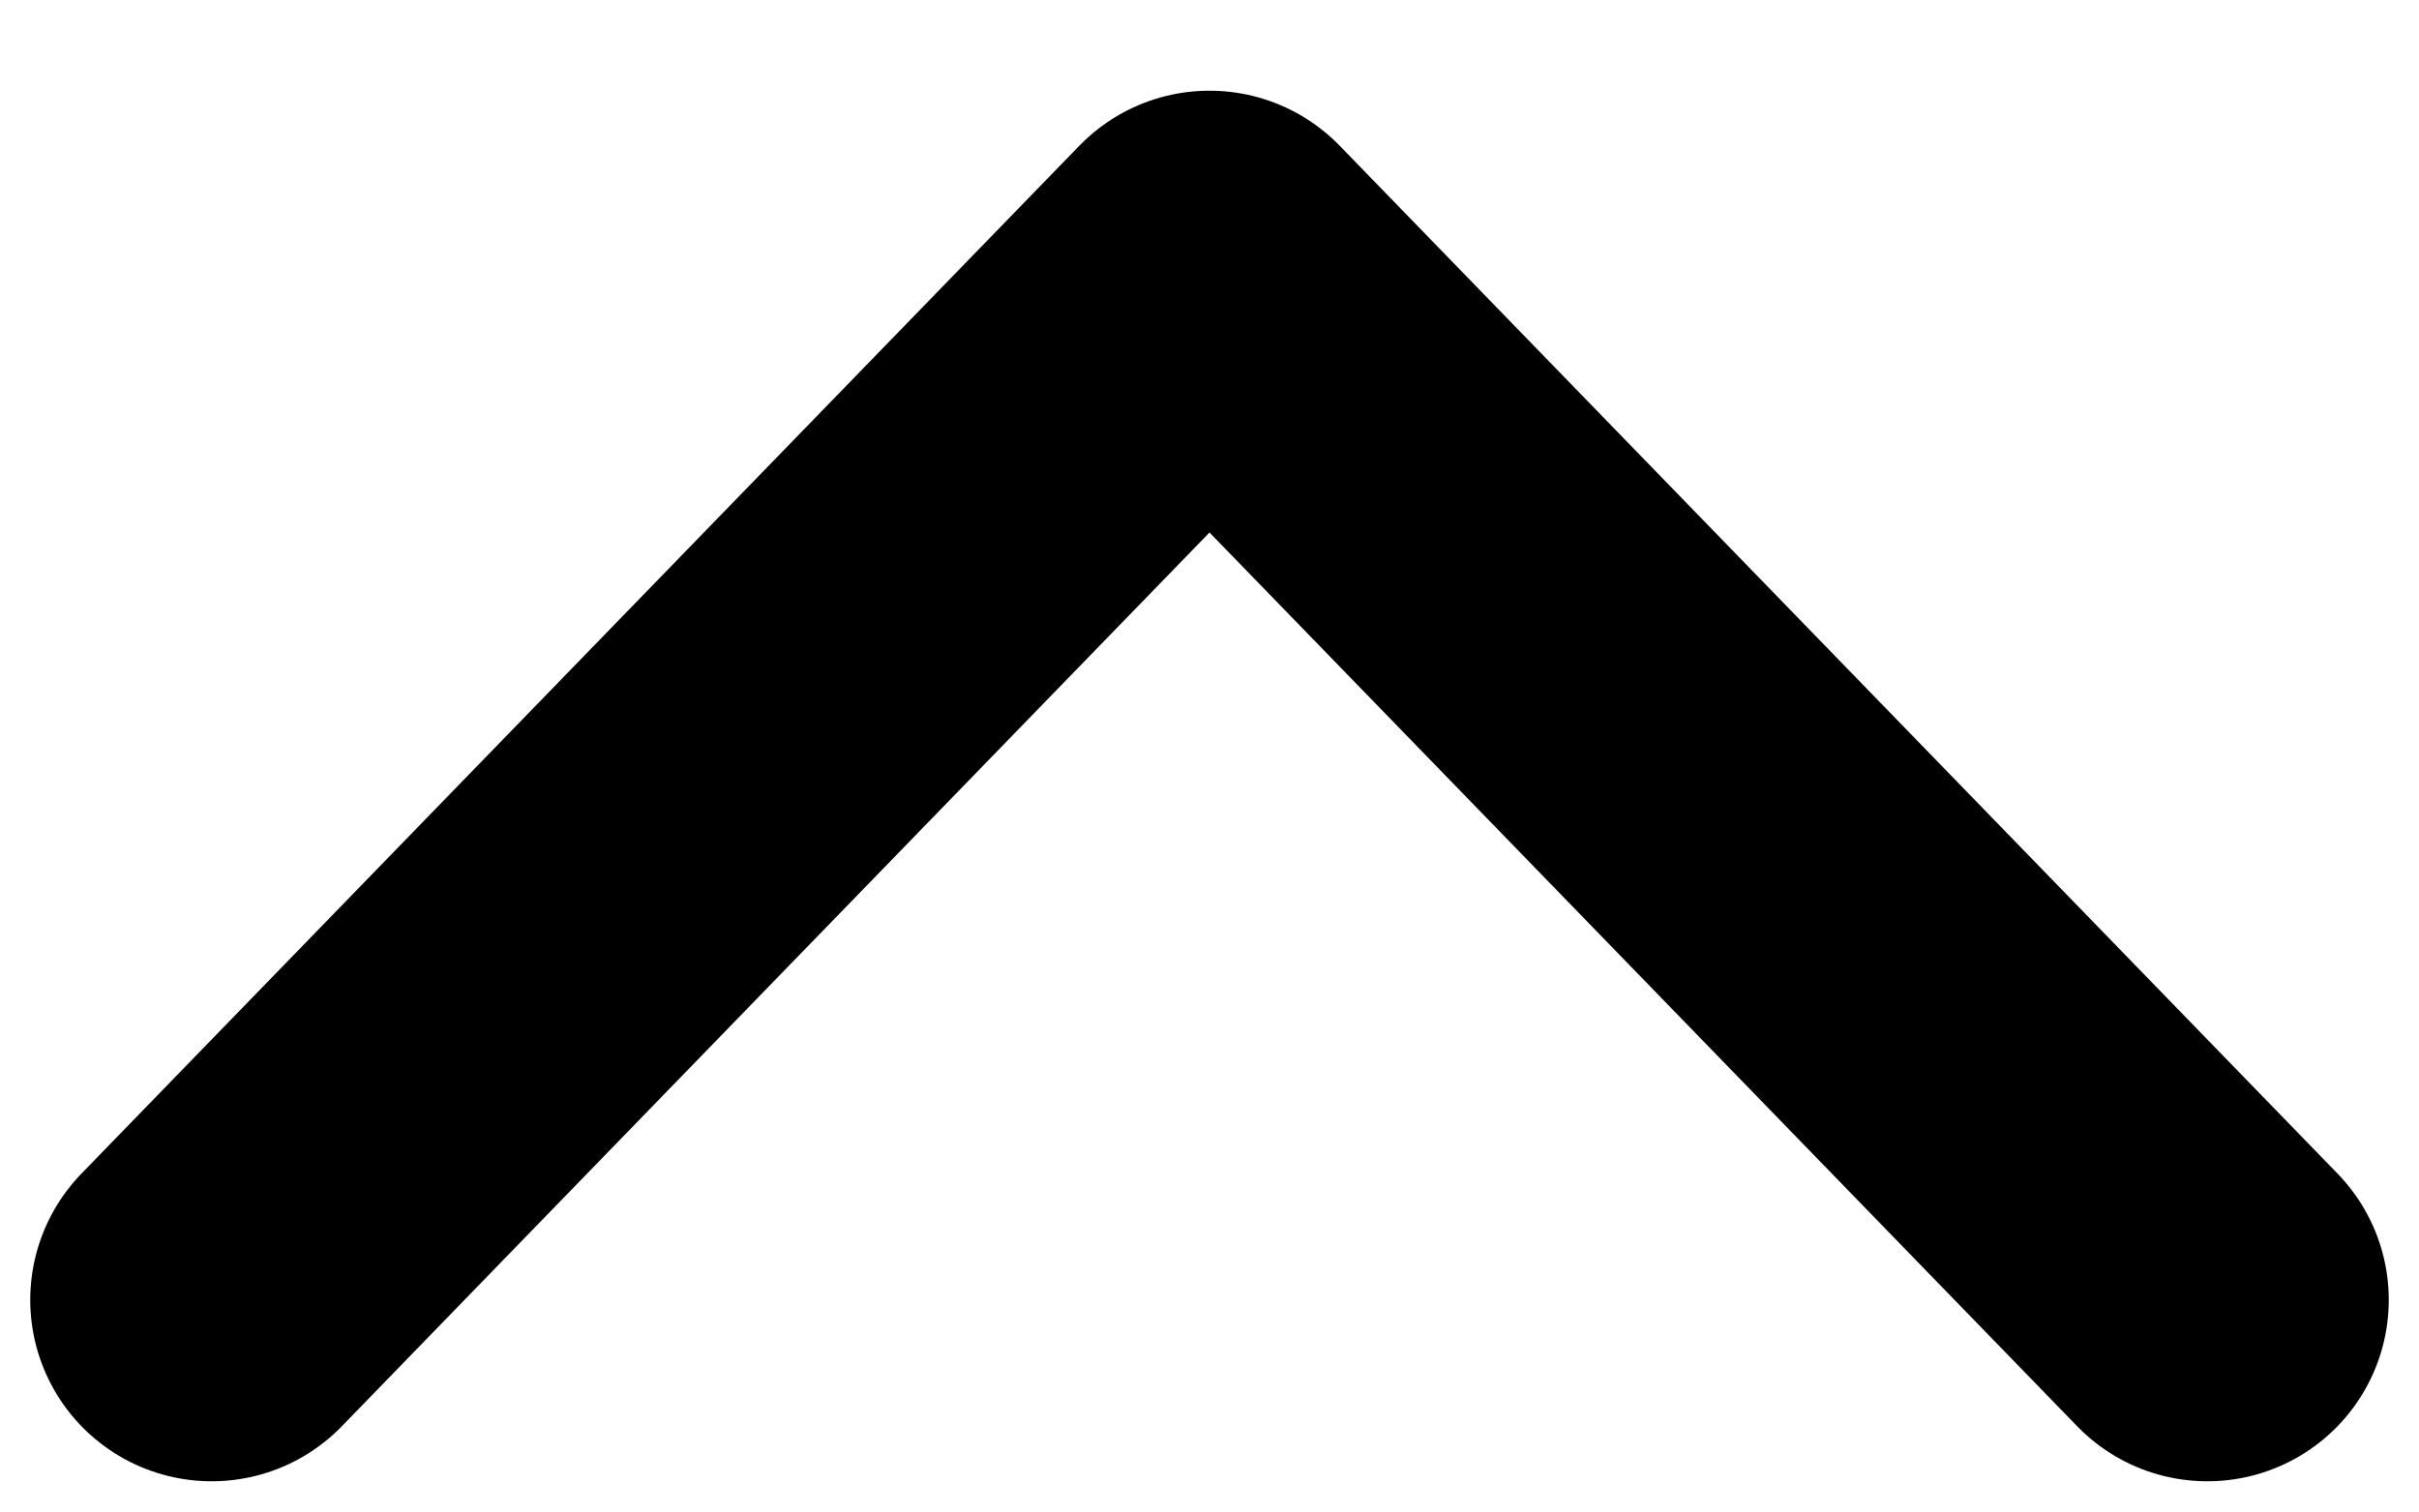
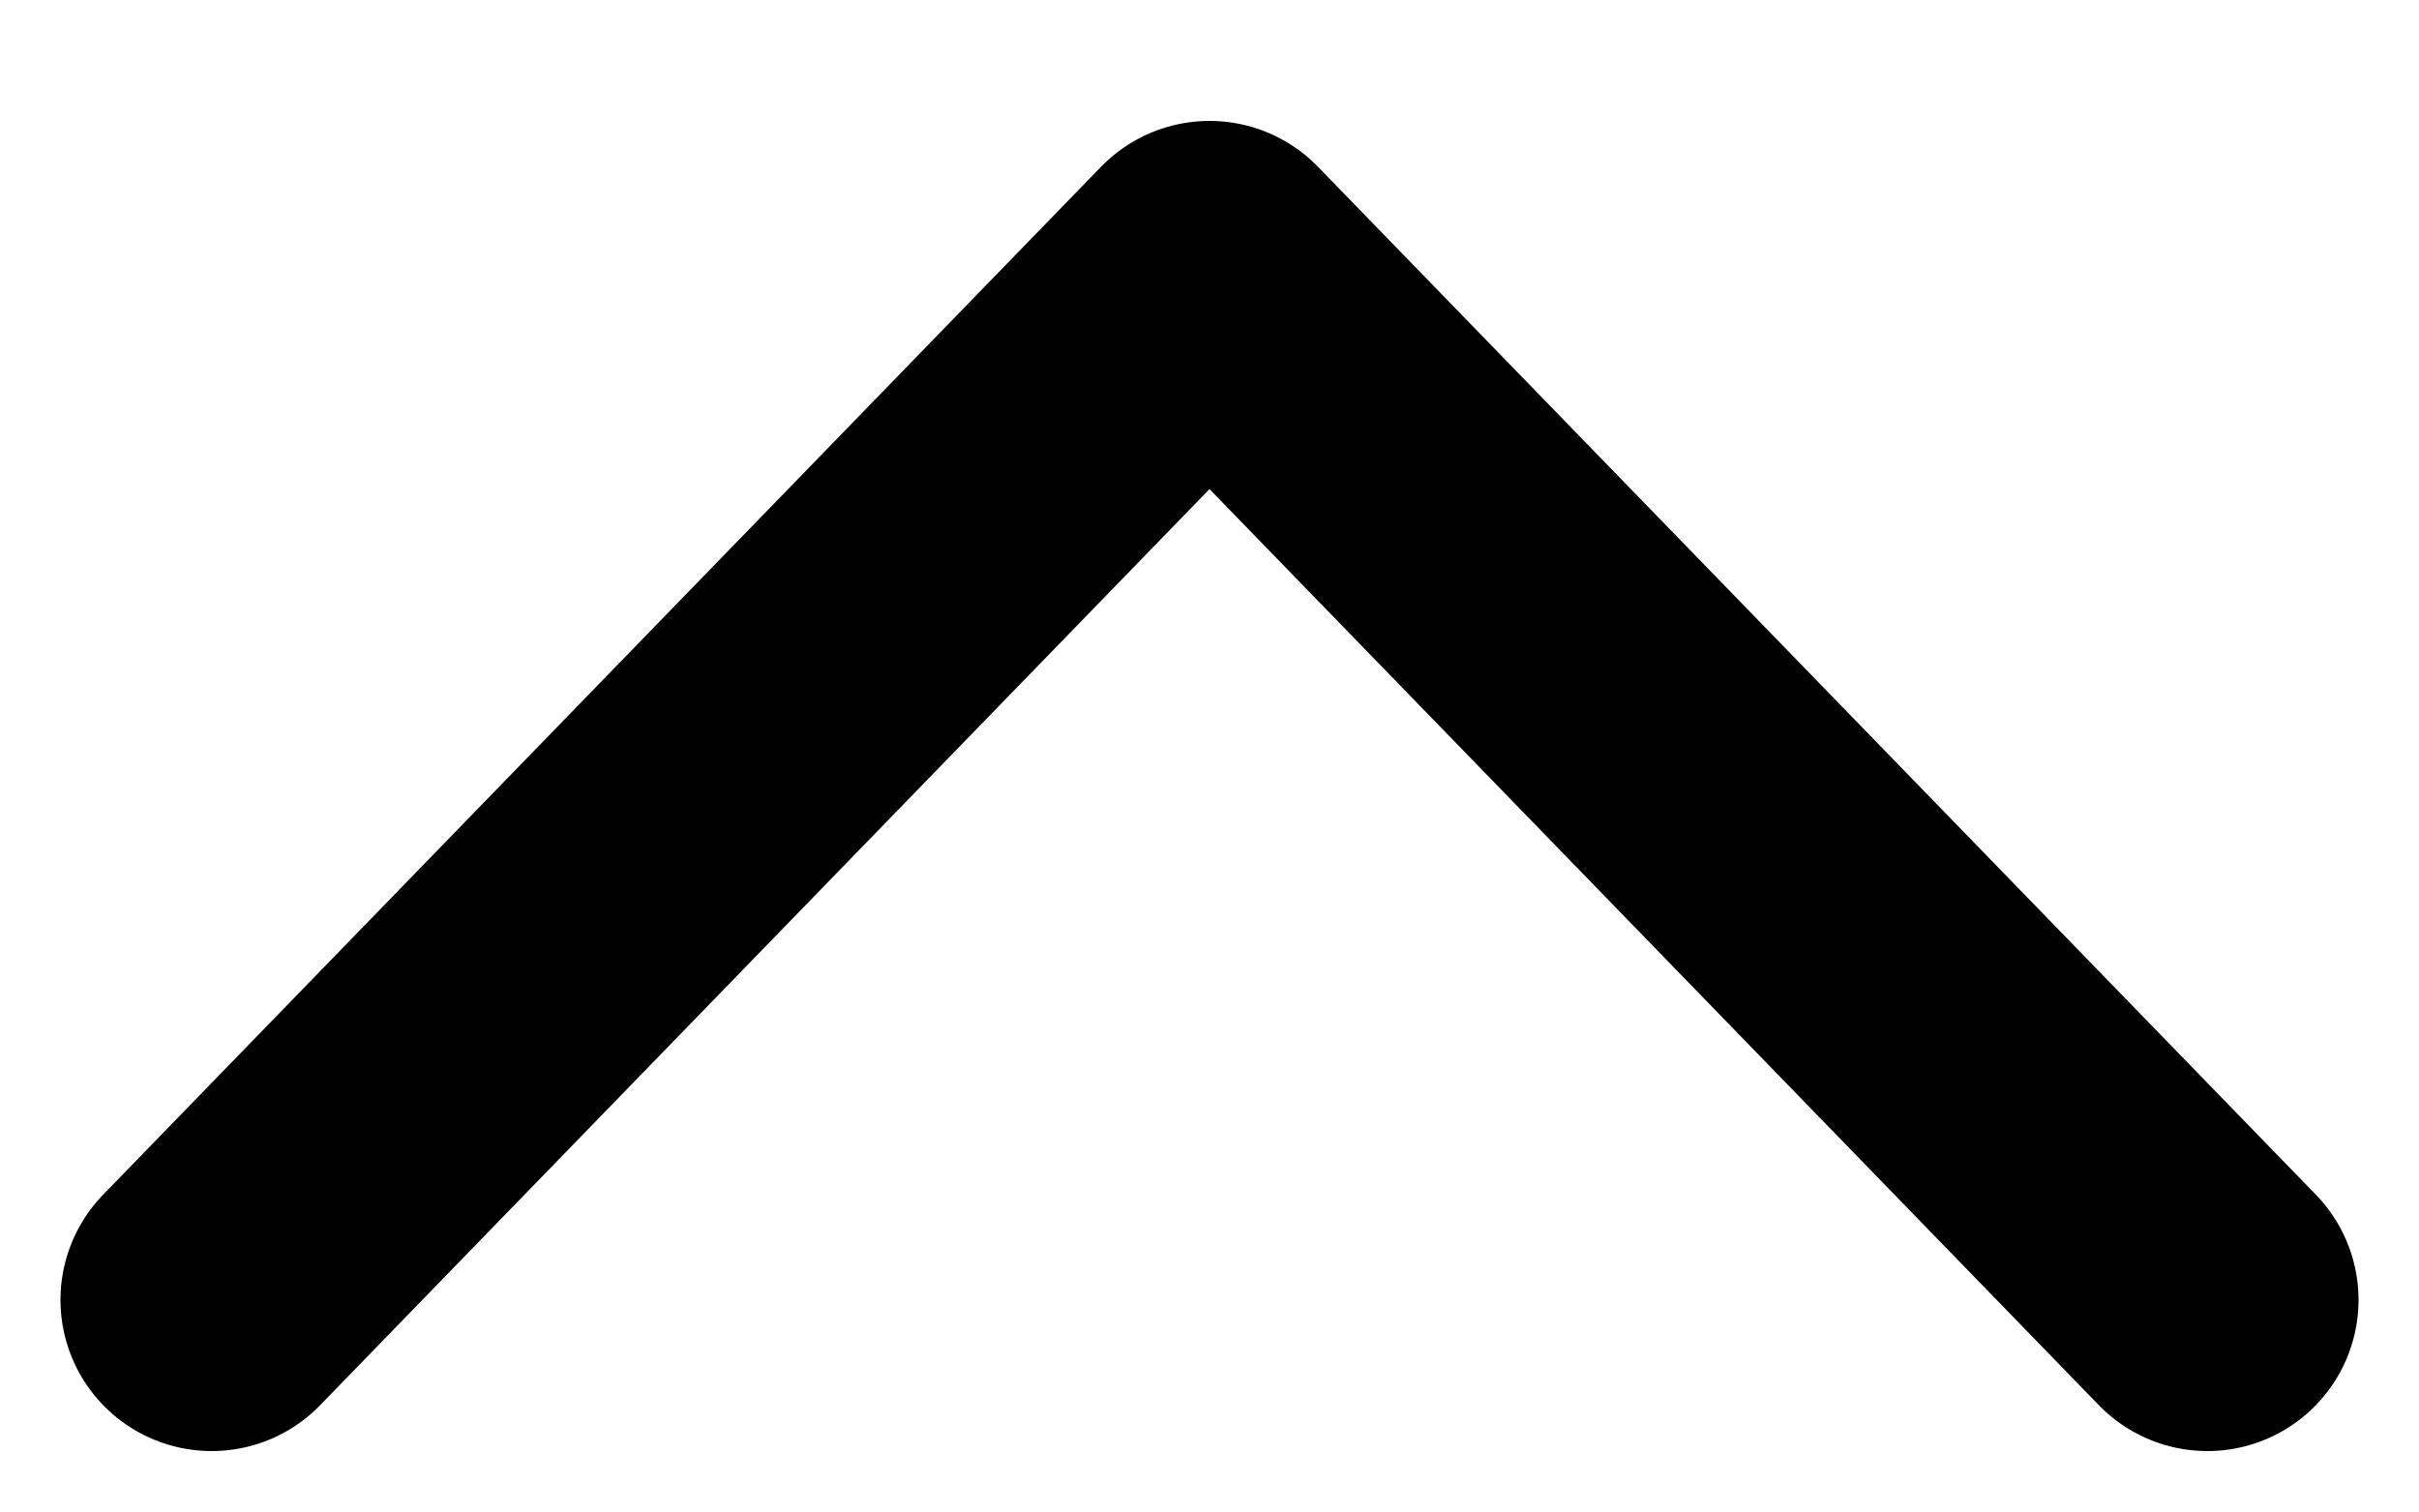
<svg xmlns="http://www.w3.org/2000/svg" viewBox="0 0 8 5">
-   <path d="M.7 4.3L4 .9l3.3 3.4" fill="none" stroke="#000" stroke-width="1.2" stroke-linecap="round" stroke-linejoin="round" />
+   <path d="M.7 4.3L4 .9l3.3 3.4" fill="none" stroke="#000" stroke-width="1" stroke-linecap="round" stroke-linejoin="round" />
</svg>
